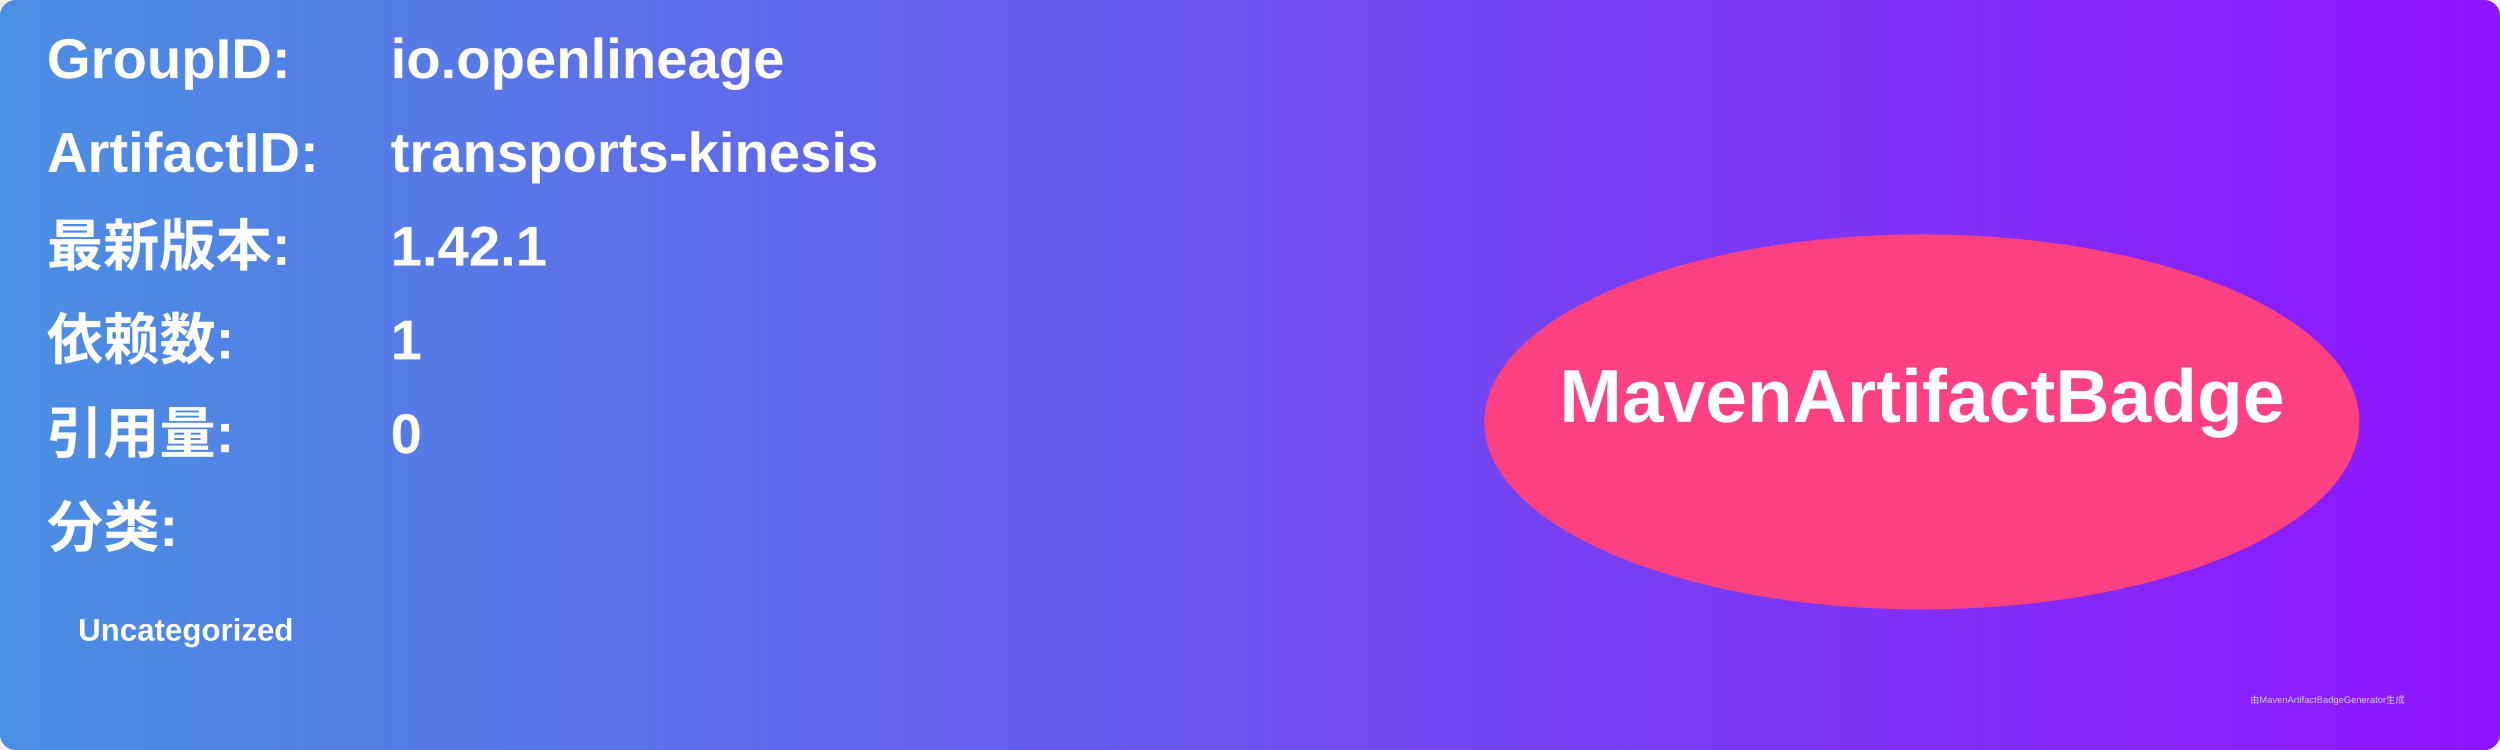
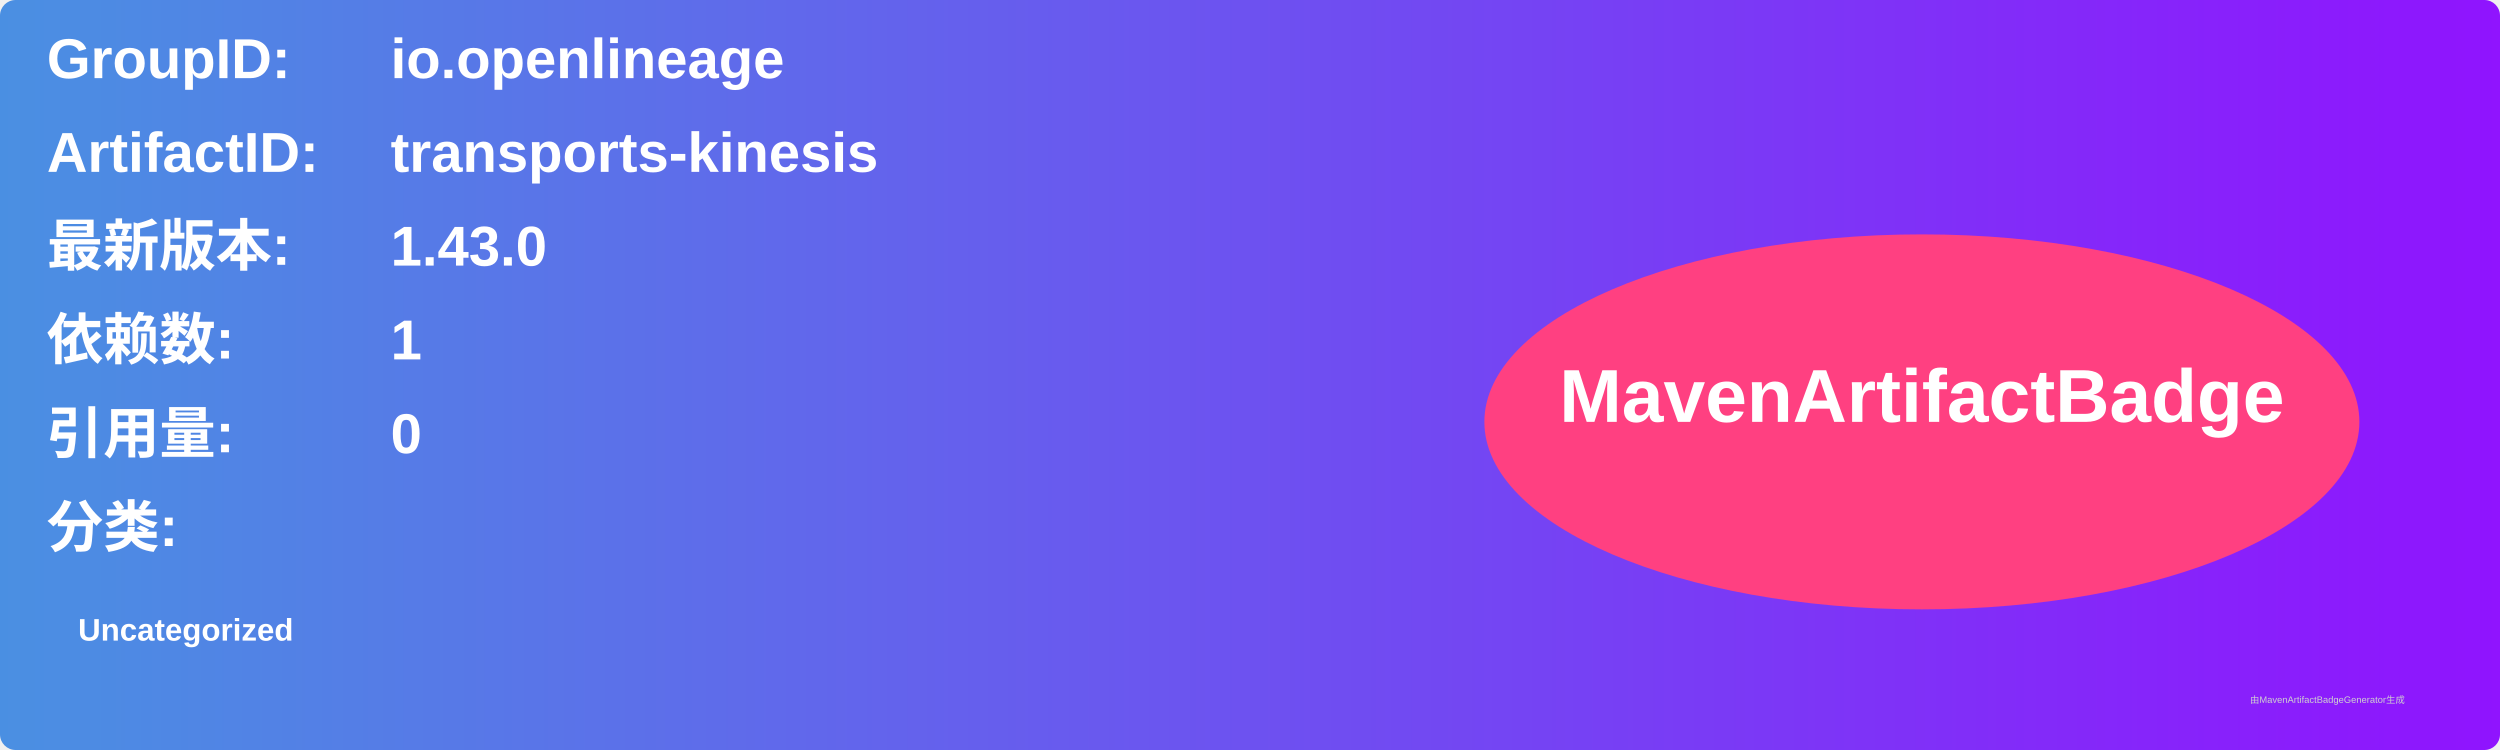
<svg xmlns="http://www.w3.org/2000/svg" width="800" height="240" viewBox="0 0 800 240">
  <linearGradient id="grad" x1="0%" y1="0%" x2="100%" y2="0%">
    <stop offset="0%" stop-color="#4a90e2" />
    <stop offset="100%" stop-color="#9013fe" />
  </linearGradient>
  <rect width="100%" height="100%" rx="5" ry="5" fill="url(#grad)" />
  <g transform="translate(15, 15)">
    <text x="0" y="10" font-family="Arial" font-size="18" fill="white" font-weight="bold" width="260">GroupID:</text>
    <text x="110" y="10" font-family="Arial" font-size="18" fill="white" font-weight="bold" width="460">io.openlineage</text>
    <text x="0" y="40" font-family="Arial" font-size="18" fill="white" font-weight="bold" width="260">ArtifactID:</text>
    <text x="110" y="40" font-family="Arial" font-size="18" fill="white" font-weight="bold" width="460">transports-kinesis</text>
    <text x="0" y="70" font-family="Arial" font-size="18" fill="white" font-weight="bold">最新版本:</text>
    <text x="110" y="70" font-family="Arial" font-size="18" fill="white" font-weight="bold">
-       <tspan font-weight="bold">1.42.1</tspan>
+       <tspan font-weight="bold">1.43.0</tspan>
    </text>
    <text x="0" y="100" font-family="Arial" font-size="18" fill="white" font-weight="bold">依赖数: </text>
    <text x="110" y="100" font-family="Arial" font-size="18" fill="white">
      <tspan font-weight="bold">1</tspan>
    </text>
    <text x="0" y="130" font-family="Arial" font-size="18" fill="white" font-weight="bold">引用量: </text>
    <text x="110" y="130" font-family="Arial" font-size="18" fill="white">
      <tspan font-weight="bold">0</tspan>
    </text>
    <text x="0" y="160" font-family="Arial" font-size="18" fill="white" font-weight="bold">分类:</text>
    <text x="10" y="190" font-family="Arial" font-size="10" fill="white">
      <tspan font-weight="bold">Uncategorized</tspan>
    </text>
    <ellipse cx="600" cy="120" rx="140" ry="60" fill="#ff4081" />
    <text x="600" y="120" text-anchor="middle" font-family="Arial" font-size="24" fill="white" font-weight="bold">MavenArtifactBadge</text>
  </g>
  <text x="720" y="225" font-family="Arial" font-size="3" fill="#d0d0d0">由MavenArtifactBadgeGenerator生成</text>
</svg>
